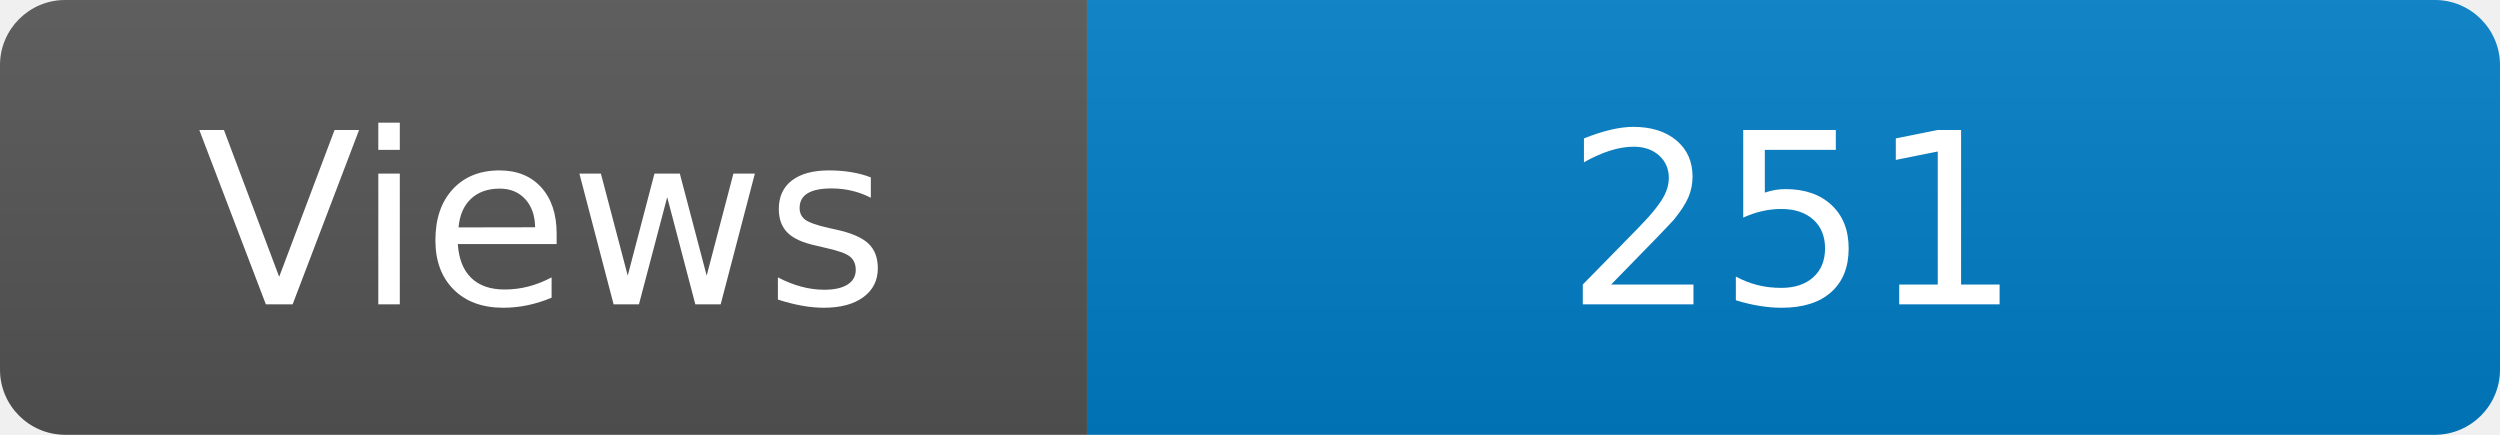
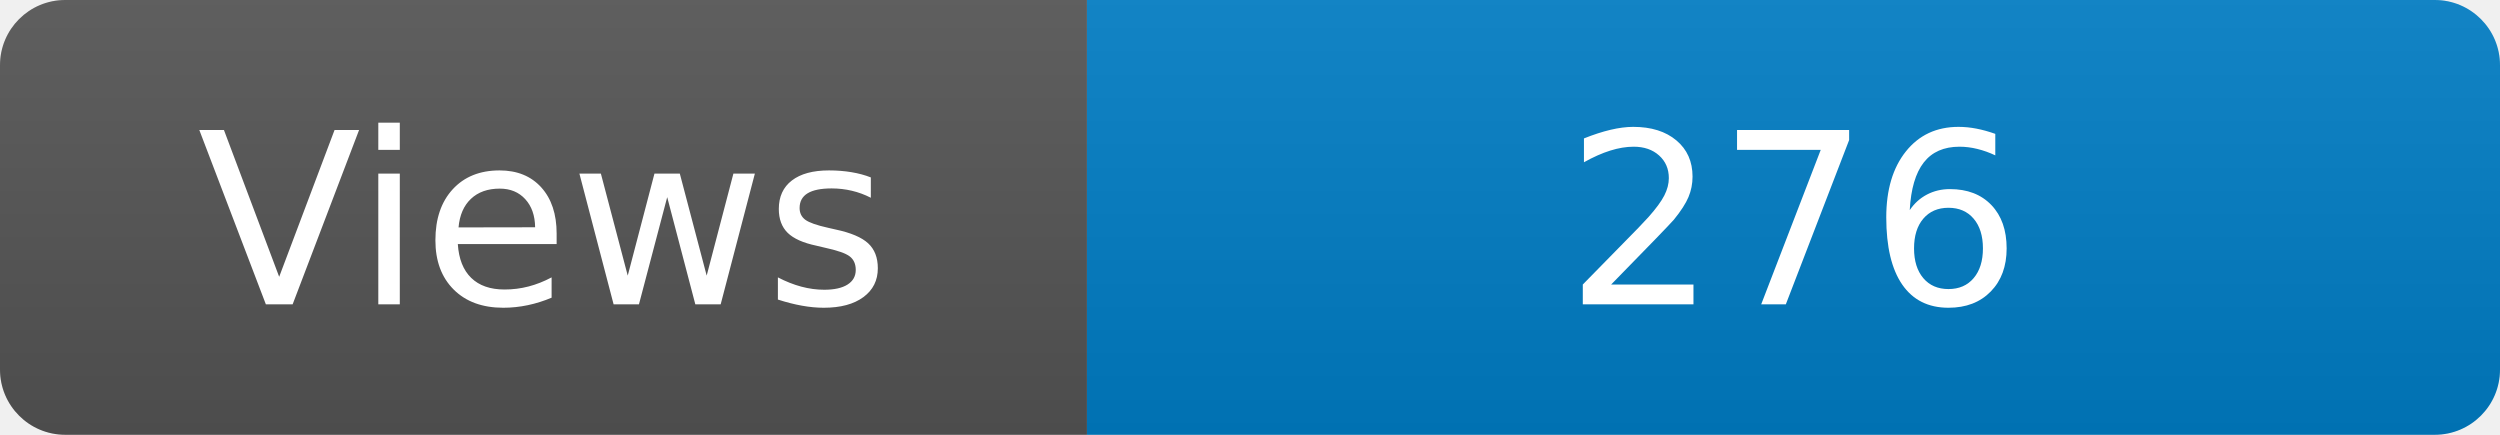
<svg xmlns="http://www.w3.org/2000/svg" width="115" height="20" role="img" aria-label="Maintained?: yes">
  <linearGradient id="s" x2="0" y2="100%">
    <stop offset="0" stop-color="#bbb" stop-opacity=".1" />
    <stop offset="1" stop-opacity=".1" />
  </linearGradient>
  <clipPath id="r">
    <rect width="115" height="20" rx="3" fill="#fff" />
  </clipPath>
  <g clip-path="url(#r)">
    <rect width="50" height="20" fill="#555" />
    <rect x="50" width="160" height="20" fill="#007ec6" />
    <rect width="115" height="20" fill="url(#s)" />
  </g>
  <g fill="#fff" text-anchor="middle" font-family="Verdana,Geneva,DejaVu Sans,sans-serif" font-size="110">
    <text x="250" y="140" transform="scale(.1)" fill="#fff">Views</text>
-     <text x="825" y="140" transform="scale(.1)" fill="#fff">251</text>
+     <text x="825" y="140" transform="scale(.1)" fill="#fff">276</text>
  </g>
</svg>
